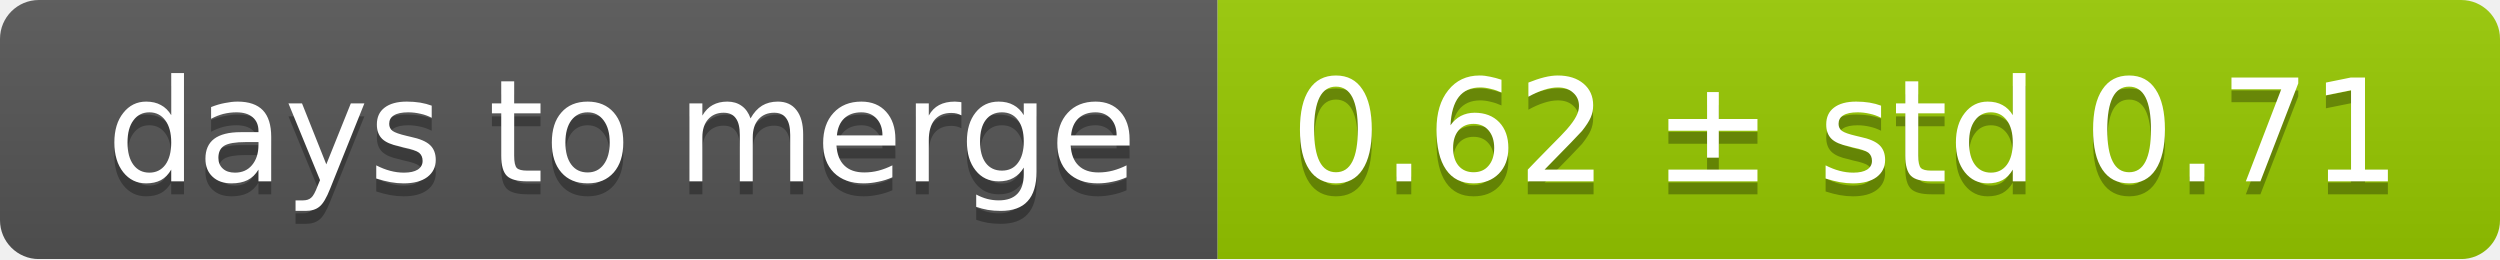
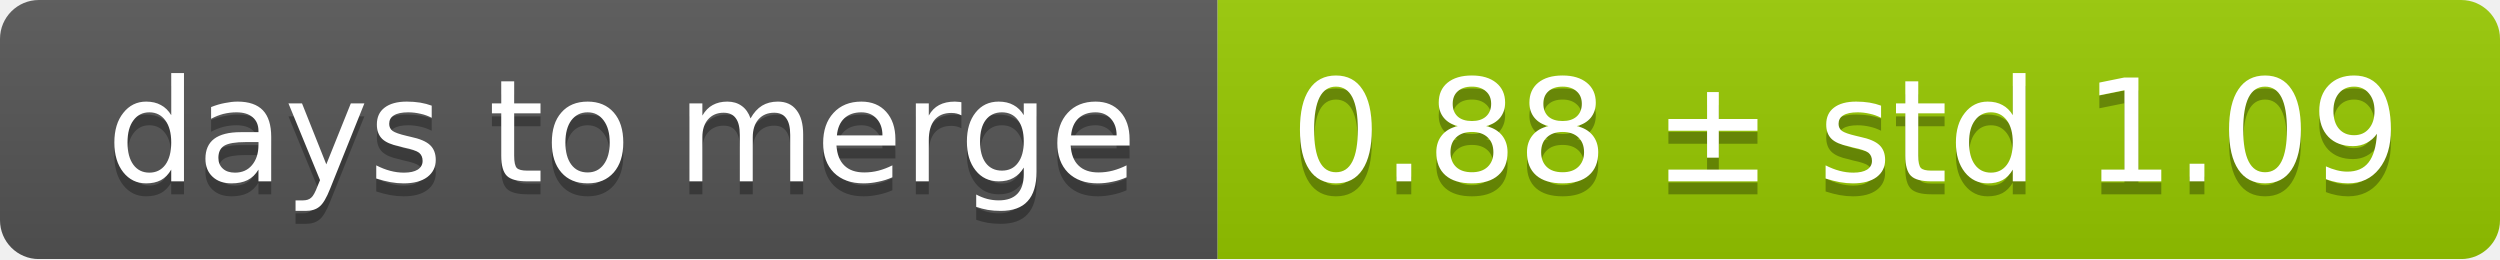
<svg xmlns="http://www.w3.org/2000/svg" width="193" height="20">
  <linearGradient id="smooth" x2="0" y2="100%">
    <stop offset="0" stop-color="#bbb" stop-opacity=".1" />
    <stop offset="1" stop-opacity=".1" />
  </linearGradient>
  <mask id="round">
    <rect width="193" height="20" rx="3" fill="#fff" />
  </mask>
  <g mask="url(#round)">
    <rect width="94" height="20" fill="#555" />
    <rect x="94" width="99" height="20" fill="#97ca00" />
    <rect width="193" height="20" fill="url(#smooth)" />
  </g>
  <g fill="#fff" text-anchor="middle" font-family="DejaVu Sans,Verdana,Geneva,sans-serif" font-size="11">
    <text x="48" y="15" fill="#010101" fill-opacity=".3">days to merge</text>
    <text x="48" y="14">days to merge</text>
-     <text x="142.5" y="15" fill="#010101" fill-opacity=".3">0.62 ± std 0.71</text>
-     <text x="142.5" y="14">0.62 ± std 0.71</text>
+     <text x="142.5" y="15" fill="#010101" fill-opacity=".3">0.88 ± std 1.09</text>
+     <text x="142.5" y="14">0.88 ± std 1.09</text>
  </g>
</svg>
